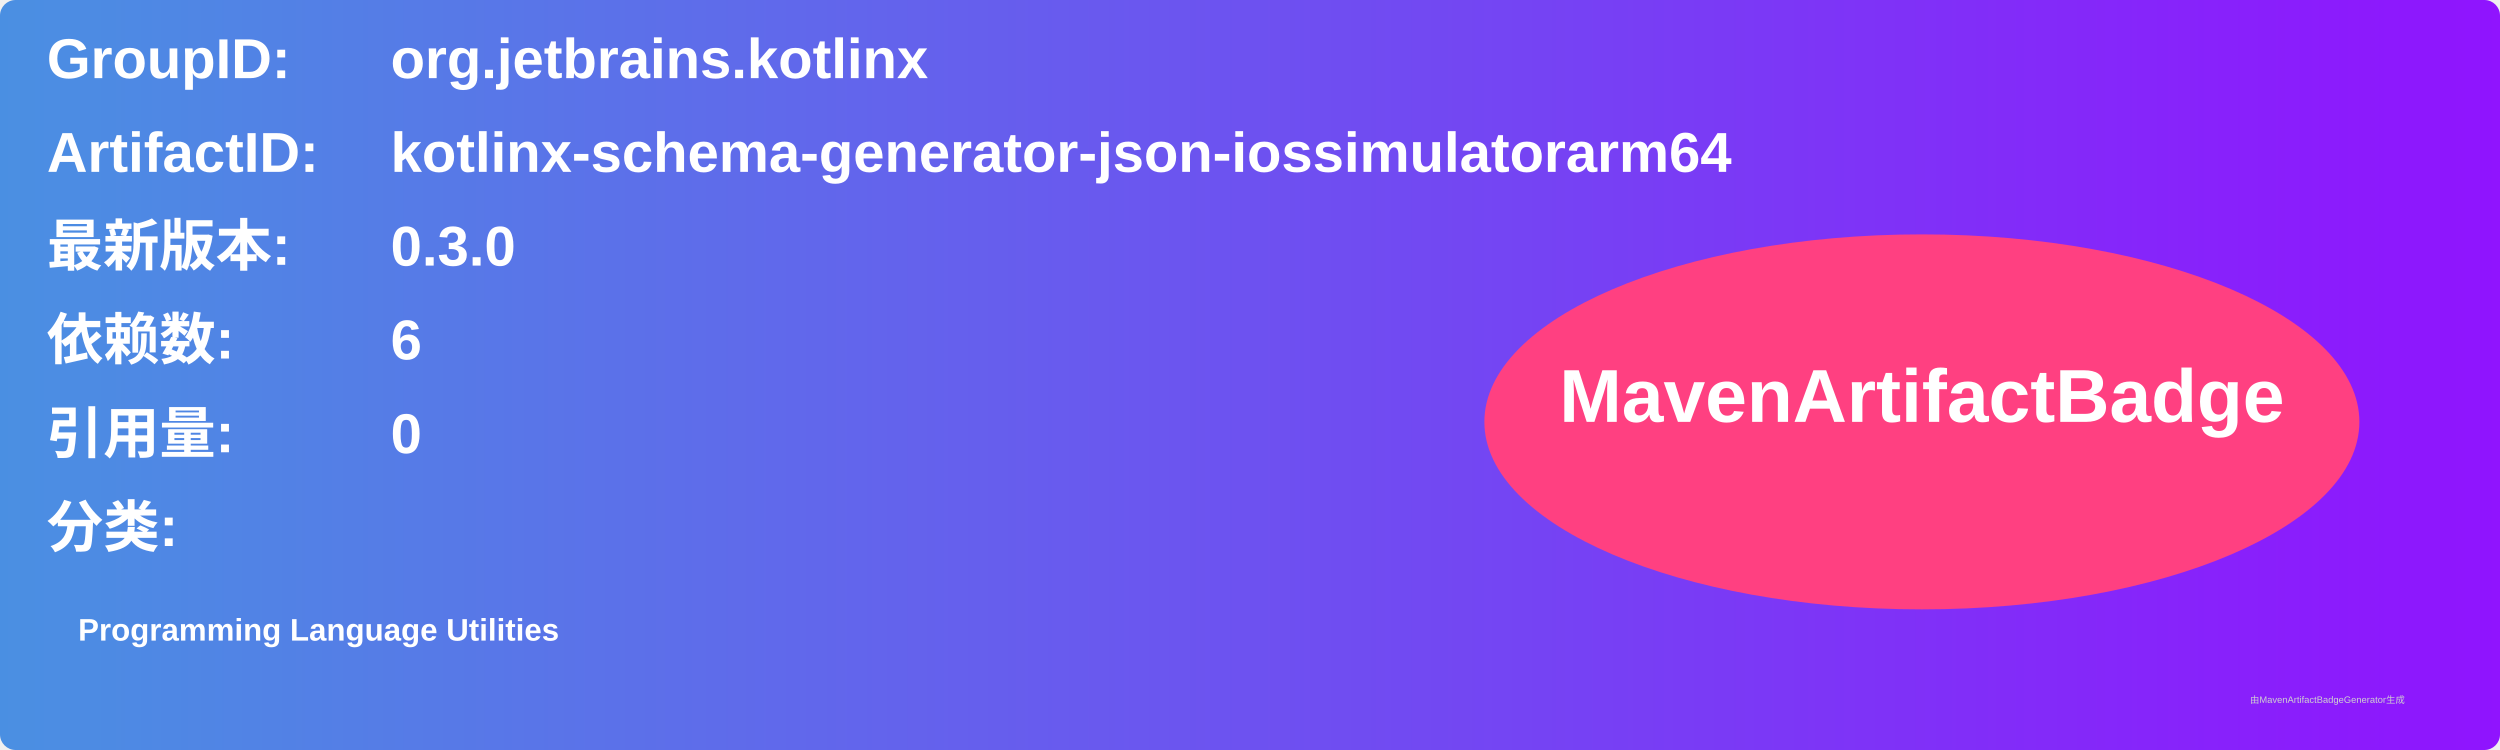
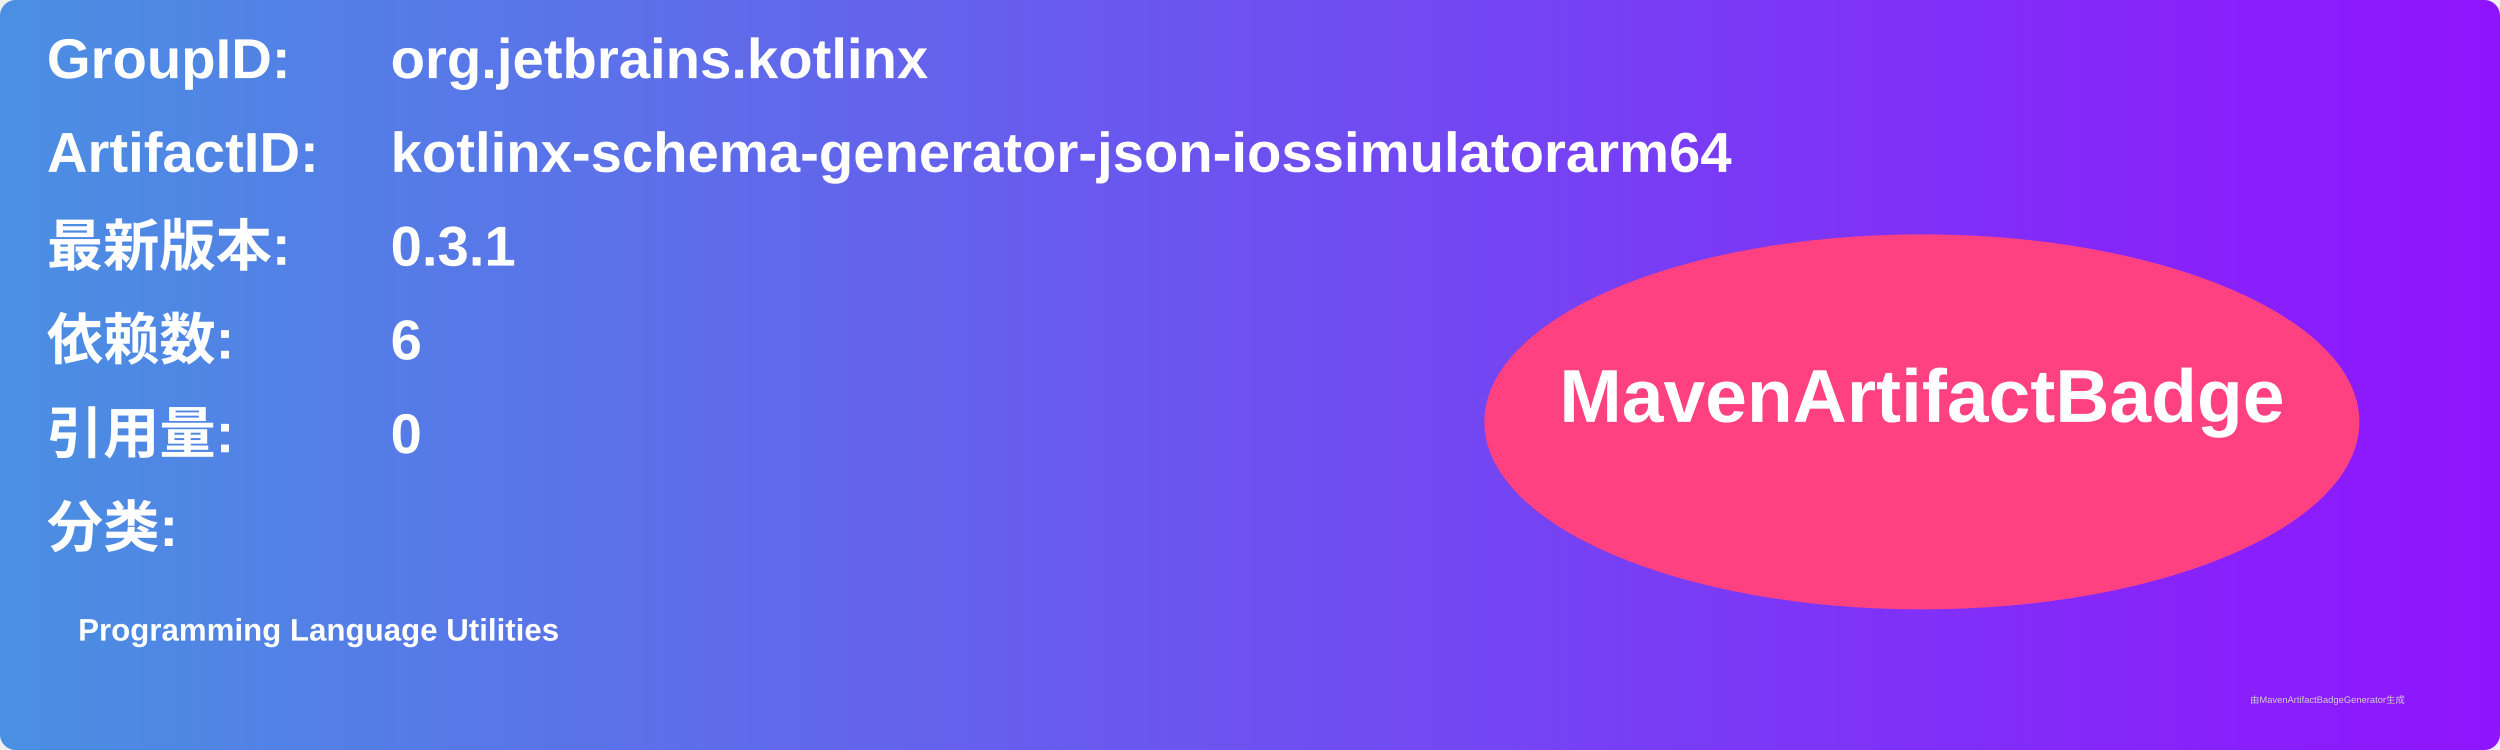
<svg xmlns="http://www.w3.org/2000/svg" width="800" height="240" viewBox="0 0 800 240">
  <linearGradient id="grad" x1="0%" y1="0%" x2="100%" y2="0%">
    <stop offset="0%" stop-color="#4a90e2" />
    <stop offset="100%" stop-color="#9013fe" />
  </linearGradient>
  <rect width="100%" height="100%" rx="5" ry="5" fill="url(#grad)" />
  <g transform="translate(15, 15)">
    <text x="0" y="10" font-family="Arial" font-size="18" fill="white" font-weight="bold" width="260">GroupID:</text>
    <text x="110" y="10" font-family="Arial" font-size="18" fill="white" font-weight="bold" width="460">org.jetbrains.kotlinx</text>
    <text x="0" y="40" font-family="Arial" font-size="18" fill="white" font-weight="bold" width="260">ArtifactID:</text>
    <text x="110" y="40" font-family="Arial" font-size="18" fill="white" font-weight="bold" width="460">kotlinx-schema-generator-json-iossimulatorarm64</text>
    <text x="0" y="70" font-family="Arial" font-size="18" fill="white" font-weight="bold">最新版本:</text>
    <text x="110" y="70" font-family="Arial" font-size="18" fill="white" font-weight="bold">
-       <tspan font-weight="bold">0.3.0</tspan>
+       <tspan font-weight="bold">0.3.1</tspan>
    </text>
    <text x="0" y="100" font-family="Arial" font-size="18" fill="white" font-weight="bold">依赖数: </text>
    <text x="110" y="100" font-family="Arial" font-size="18" fill="white">
      <tspan font-weight="bold">6</tspan>
    </text>
    <text x="0" y="130" font-family="Arial" font-size="18" fill="white" font-weight="bold">引用量: </text>
    <text x="110" y="130" font-family="Arial" font-size="18" fill="white">
      <tspan font-weight="bold">0</tspan>
    </text>
    <text x="0" y="160" font-family="Arial" font-size="18" fill="white" font-weight="bold">分类:</text>
    <text x="10" y="190" font-family="Arial" font-size="10" fill="white">
      <tspan font-weight="bold">Programming Language Utilities</tspan>
    </text>
    <ellipse cx="600" cy="120" rx="140" ry="60" fill="#ff4081" />
    <text x="600" y="120" text-anchor="middle" font-family="Arial" font-size="24" fill="white" font-weight="bold">MavenArtifactBadge</text>
  </g>
  <text x="720" y="225" font-family="Arial" font-size="3" fill="#d0d0d0">由MavenArtifactBadgeGenerator生成</text>
</svg>
